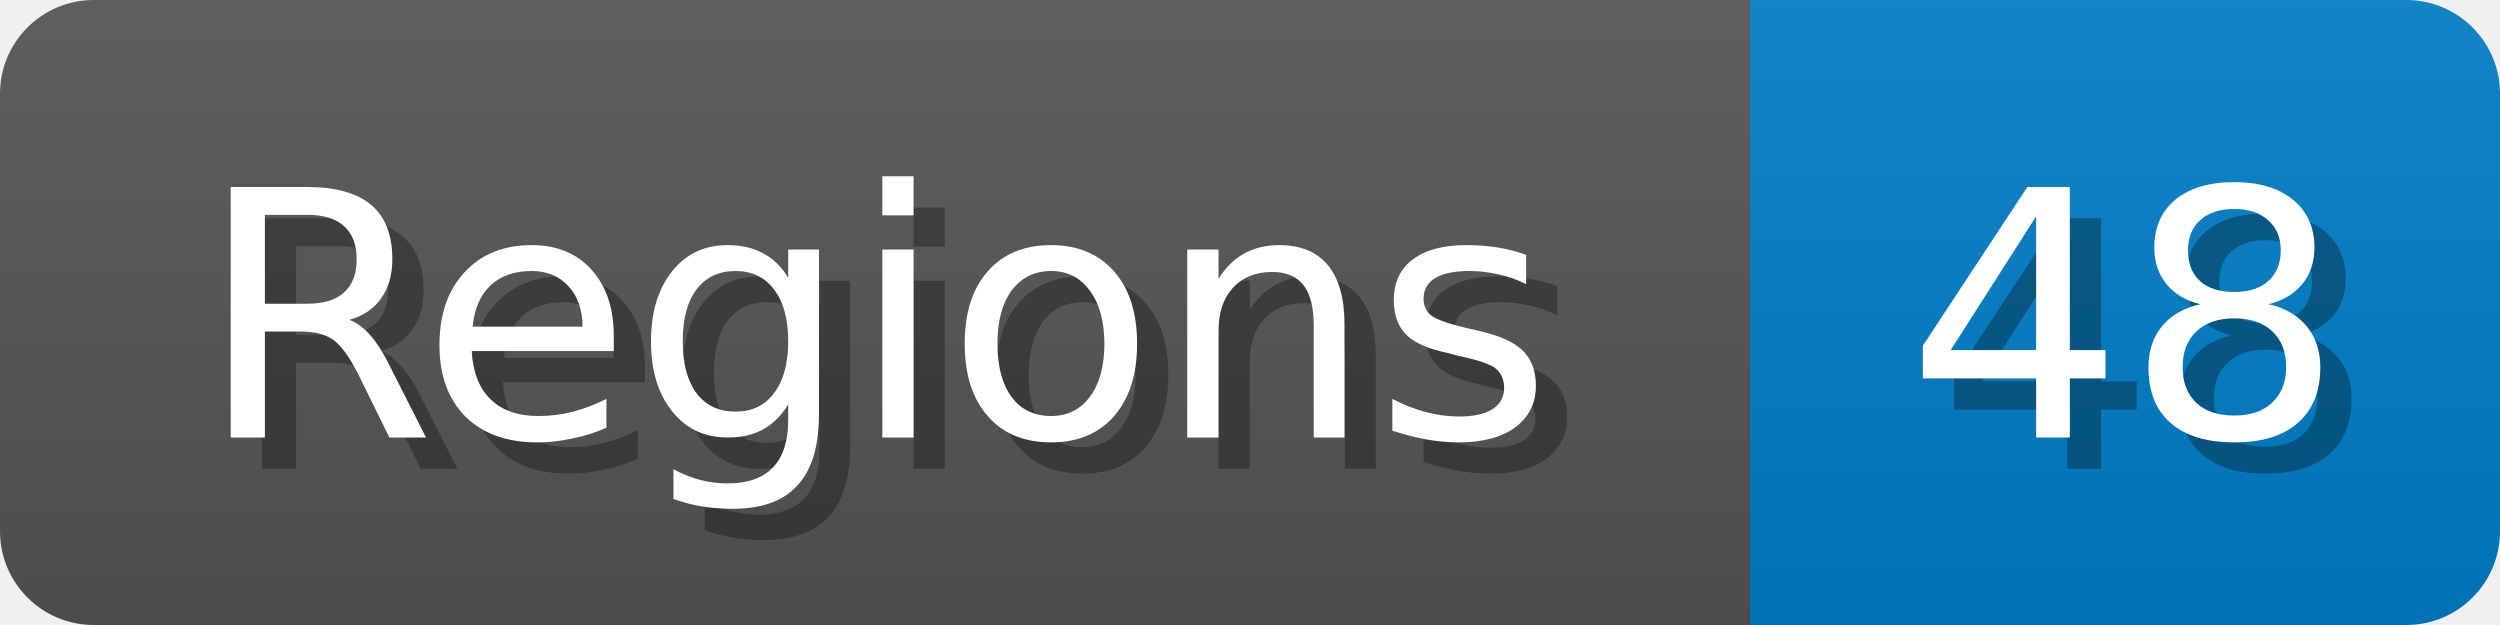
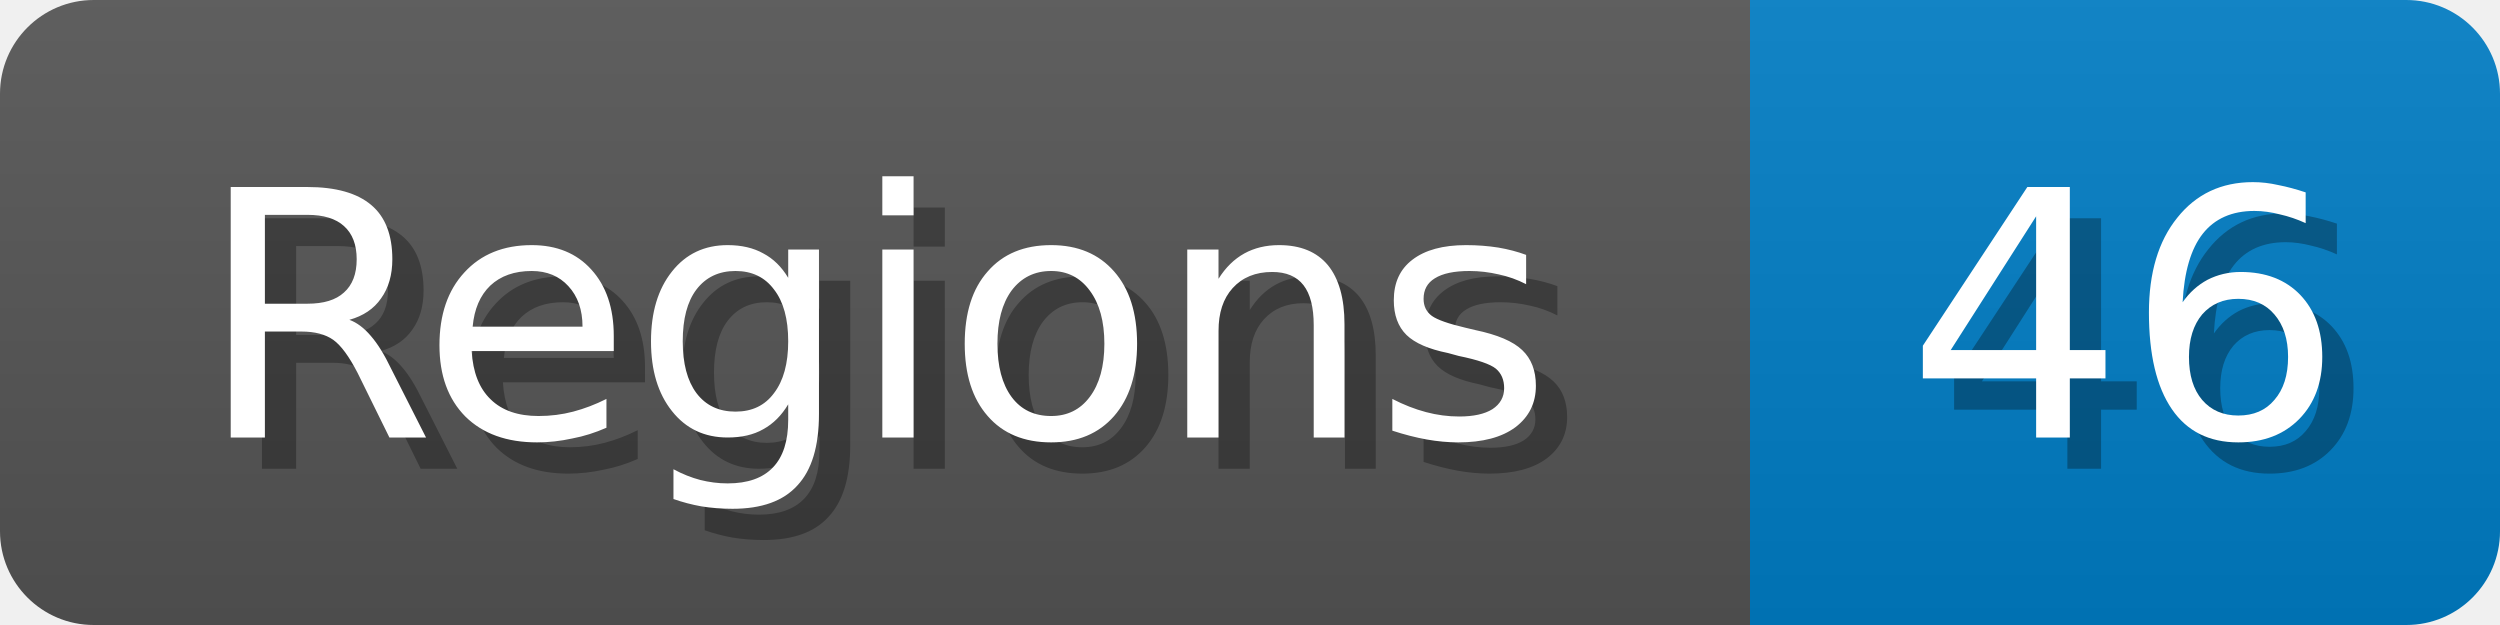
<svg xmlns="http://www.w3.org/2000/svg" width="80" height="20">
  <linearGradient id="b" x2="0" y2="100%">
    <stop offset="0" stop-color="#bbb" stop-opacity=".1" />
    <stop offset="1" stop-opacity=".1" />
  </linearGradient>
  <mask id="anybadge_1">
    <rect width="80" height="20" rx="3" fill="#fff" />
  </mask>
  <g mask="url(#anybadge_1)">
    <path fill="#555" d="M0 0h56v20H0z" />
    <path fill="#007ec6" d="M56 0h24v20H56z" />
    <path fill="url(#b)" d="M0 0h80v20H0z" />
  </g>
  <g fill="#fff" text-anchor="middle" font-family="DejaVu Sans,Verdana,Geneva,sans-serif" font-size="11">
    <text x="29.0" y="15" fill="#010101" fill-opacity=".3">Regions</text>
    <text x="28.0" y="14">Regions</text>
  </g>
  <g fill="#fff" text-anchor="middle" font-family="DejaVu Sans,Verdana,Geneva,sans-serif" font-size="11">
-     <text x="69.0" y="15" fill="#010101" fill-opacity=".3">48</text>
-     <text x="68.0" y="14">48</text>
+     <text x="69.0" y="15" fill="#010101" fill-opacity=".3">46</text>
+     <text x="68.0" y="14">46</text>
  </g>
</svg>
